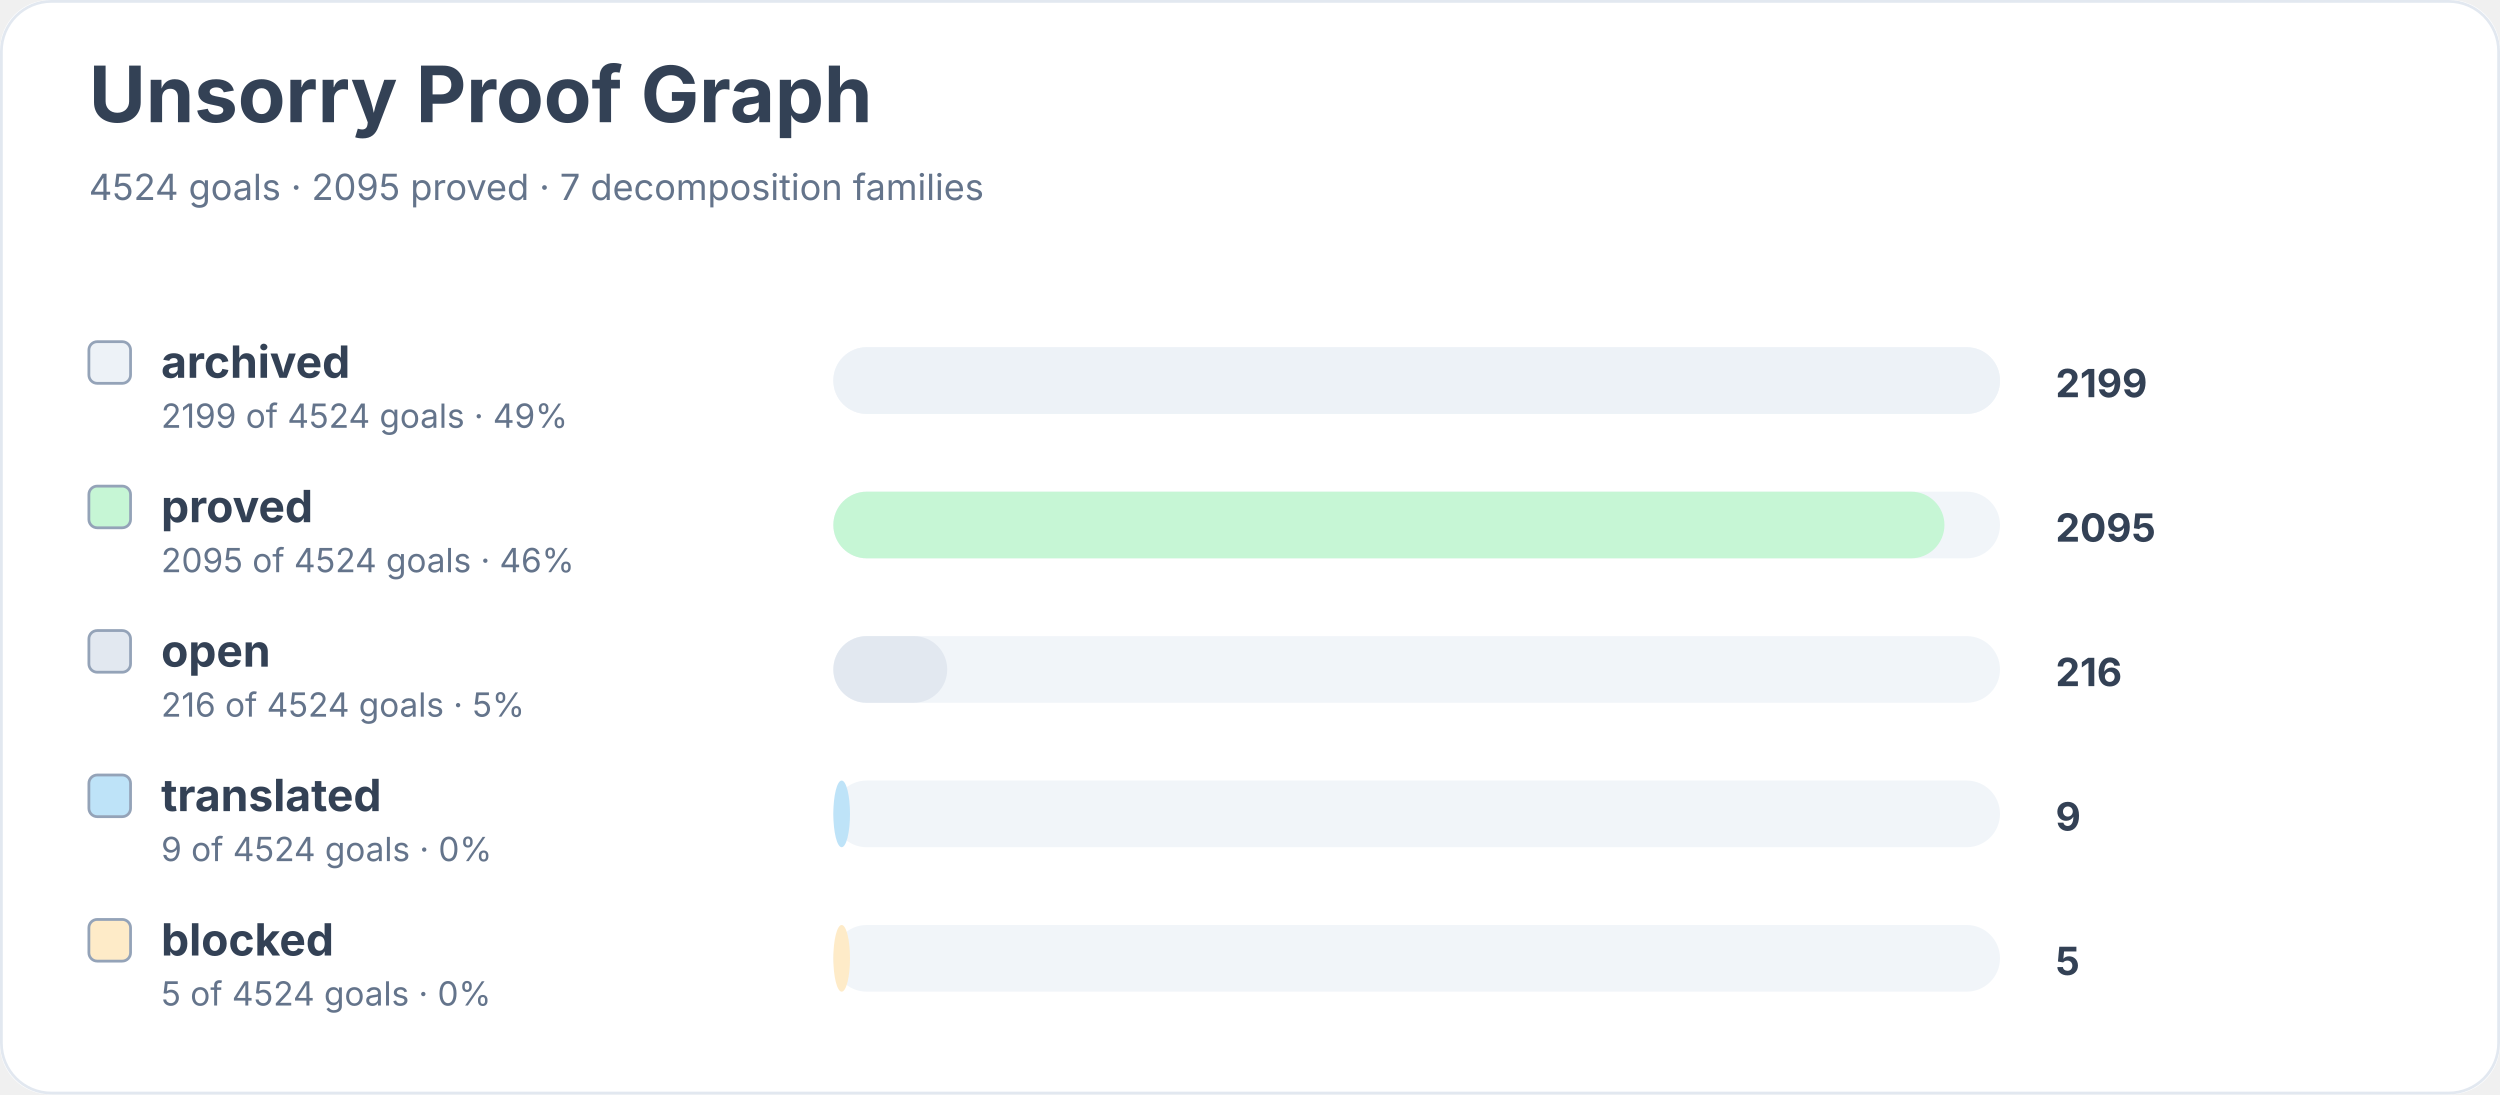
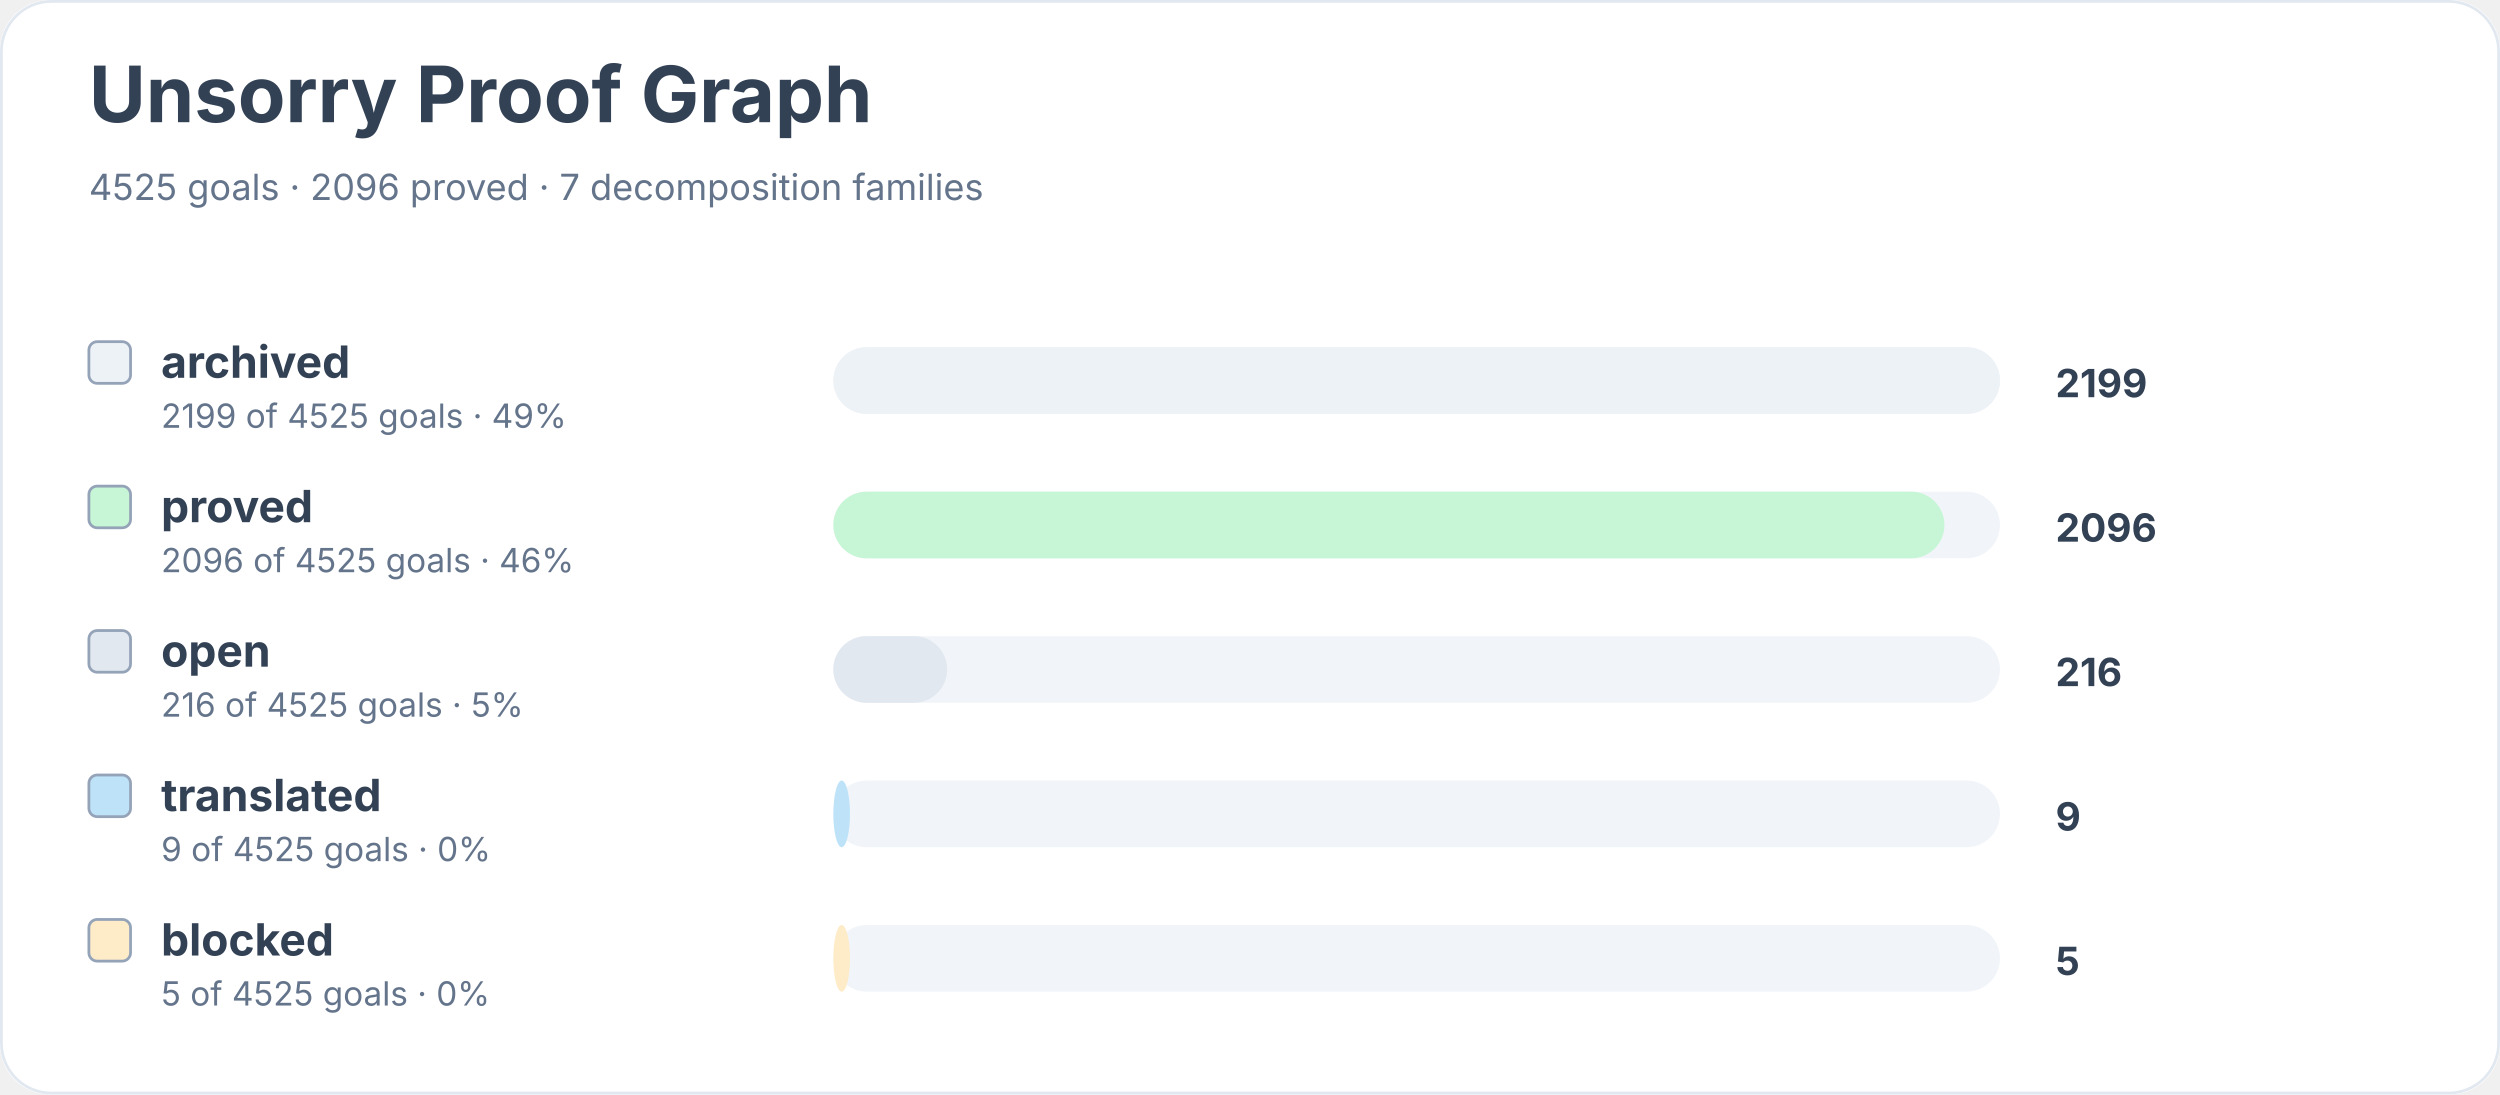
<svg xmlns="http://www.w3.org/2000/svg" width="900" height="394" viewBox="0 0 900 394" role="img" aria-labelledby="title desc">
  <rect width="900" height="100%" rx="18" fill="#ffffff" />
  <rect x="0.5" y="0.5" width="899" height="393" rx="18" fill="none" stroke="#e2e8f0" />
  <text x="32" y="44" font-family="Inter, system-ui, sans-serif" font-size="28" font-weight="700" fill="#334155">Unsorry Proof Graph</text>
-   <text x="32" y="72" font-family="Inter, system-ui, sans-serif" font-size="13" fill="#64748b">4524 goals · 2095 proved · 7 decomposition families</text>
+   <text x="32" y="72" font-family="Inter, system-ui, sans-serif" font-size="13" fill="#64748b">4525 goals · 2096 proved · 7 decomposition families</text>
  <rect x="32" y="123" width="15" height="15" rx="3" fill="#edf2f7" stroke="#94a3b8" />
  <text x="58" y="136" font-family="Inter, system-ui, sans-serif" font-size="16" font-weight="650" fill="#334155">archived</text>
-   <text x="58" y="154" font-family="Inter, system-ui, sans-serif" font-size="12" fill="#64748b">2199 of 4524 goals · 49%</text>
+   <text x="58" y="154" font-family="Inter, system-ui, sans-serif" font-size="12" fill="#64748b">2199 of 4525 goals · 49%</text>
  <rect x="300" y="125" width="420" height="24" rx="12" fill="#f1f5f9" />
  <rect x="300" y="125" width="420" height="24" rx="12" fill="#edf2f7" />
  <text x="740" y="143" font-family="Inter, system-ui, sans-serif" font-size="14" font-weight="700" fill="#334155">2199</text>
  <rect x="32" y="175" width="15" height="15" rx="3" fill="#c6f6d5" stroke="#94a3b8" />
  <text x="58" y="188" font-family="Inter, system-ui, sans-serif" font-size="16" font-weight="650" fill="#334155">proved</text>
-   <text x="58" y="206" font-family="Inter, system-ui, sans-serif" font-size="12" fill="#64748b">2095 of 4524 goals · 46%</text>
+   <text x="58" y="206" font-family="Inter, system-ui, sans-serif" font-size="12" fill="#64748b">2096 of 4525 goals · 46%</text>
  <rect x="300" y="177" width="420" height="24" rx="12" fill="#f1f5f9" />
  <rect x="300" y="177" width="400" height="24" rx="12" fill="#c6f6d5" />
-   <text x="740" y="195" font-family="Inter, system-ui, sans-serif" font-size="14" font-weight="700" fill="#334155">2095</text>
+   <text x="740" y="195" font-family="Inter, system-ui, sans-serif" font-size="14" font-weight="700" fill="#334155">2096</text>
  <rect x="32" y="227" width="15" height="15" rx="3" fill="#e2e8f0" stroke="#94a3b8" />
  <text x="58" y="240" font-family="Inter, system-ui, sans-serif" font-size="16" font-weight="650" fill="#334155">open</text>
-   <text x="58" y="258" font-family="Inter, system-ui, sans-serif" font-size="12" fill="#64748b">216 of 4524 goals · 5%</text>
+   <text x="58" y="258" font-family="Inter, system-ui, sans-serif" font-size="12" fill="#64748b">216 of 4525 goals · 5%</text>
  <rect x="300" y="229" width="420" height="24" rx="12" fill="#f1f5f9" />
  <rect x="300" y="229" width="41" height="24" rx="12" fill="#e2e8f0" />
  <text x="740" y="247" font-family="Inter, system-ui, sans-serif" font-size="14" font-weight="700" fill="#334155">216</text>
  <rect x="32" y="279" width="15" height="15" rx="3" fill="#bee3f8" stroke="#94a3b8" />
  <text x="58" y="292" font-family="Inter, system-ui, sans-serif" font-size="16" font-weight="650" fill="#334155">translated</text>
-   <text x="58" y="310" font-family="Inter, system-ui, sans-serif" font-size="12" fill="#64748b">9 of 4524 goals · 0%</text>
+   <text x="58" y="310" font-family="Inter, system-ui, sans-serif" font-size="12" fill="#64748b">9 of 4525 goals · 0%</text>
  <rect x="300" y="281" width="420" height="24" rx="12" fill="#f1f5f9" />
  <rect x="300" y="281" width="6" height="24" rx="12" fill="#bee3f8" />
  <text x="740" y="299" font-family="Inter, system-ui, sans-serif" font-size="14" font-weight="700" fill="#334155">9</text>
  <rect x="32" y="331" width="15" height="15" rx="3" fill="#feebc8" stroke="#94a3b8" />
  <text x="58" y="344" font-family="Inter, system-ui, sans-serif" font-size="16" font-weight="650" fill="#334155">blocked</text>
-   <text x="58" y="362" font-family="Inter, system-ui, sans-serif" font-size="12" fill="#64748b">5 of 4524 goals · 0%</text>
+   <text x="58" y="362" font-family="Inter, system-ui, sans-serif" font-size="12" fill="#64748b">5 of 4525 goals · 0%</text>
  <rect x="300" y="333" width="420" height="24" rx="12" fill="#f1f5f9" />
  <rect x="300" y="333" width="6" height="24" rx="12" fill="#feebc8" />
  <text x="740" y="351" font-family="Inter, system-ui, sans-serif" font-size="14" font-weight="700" fill="#334155">5</text>
</svg>
